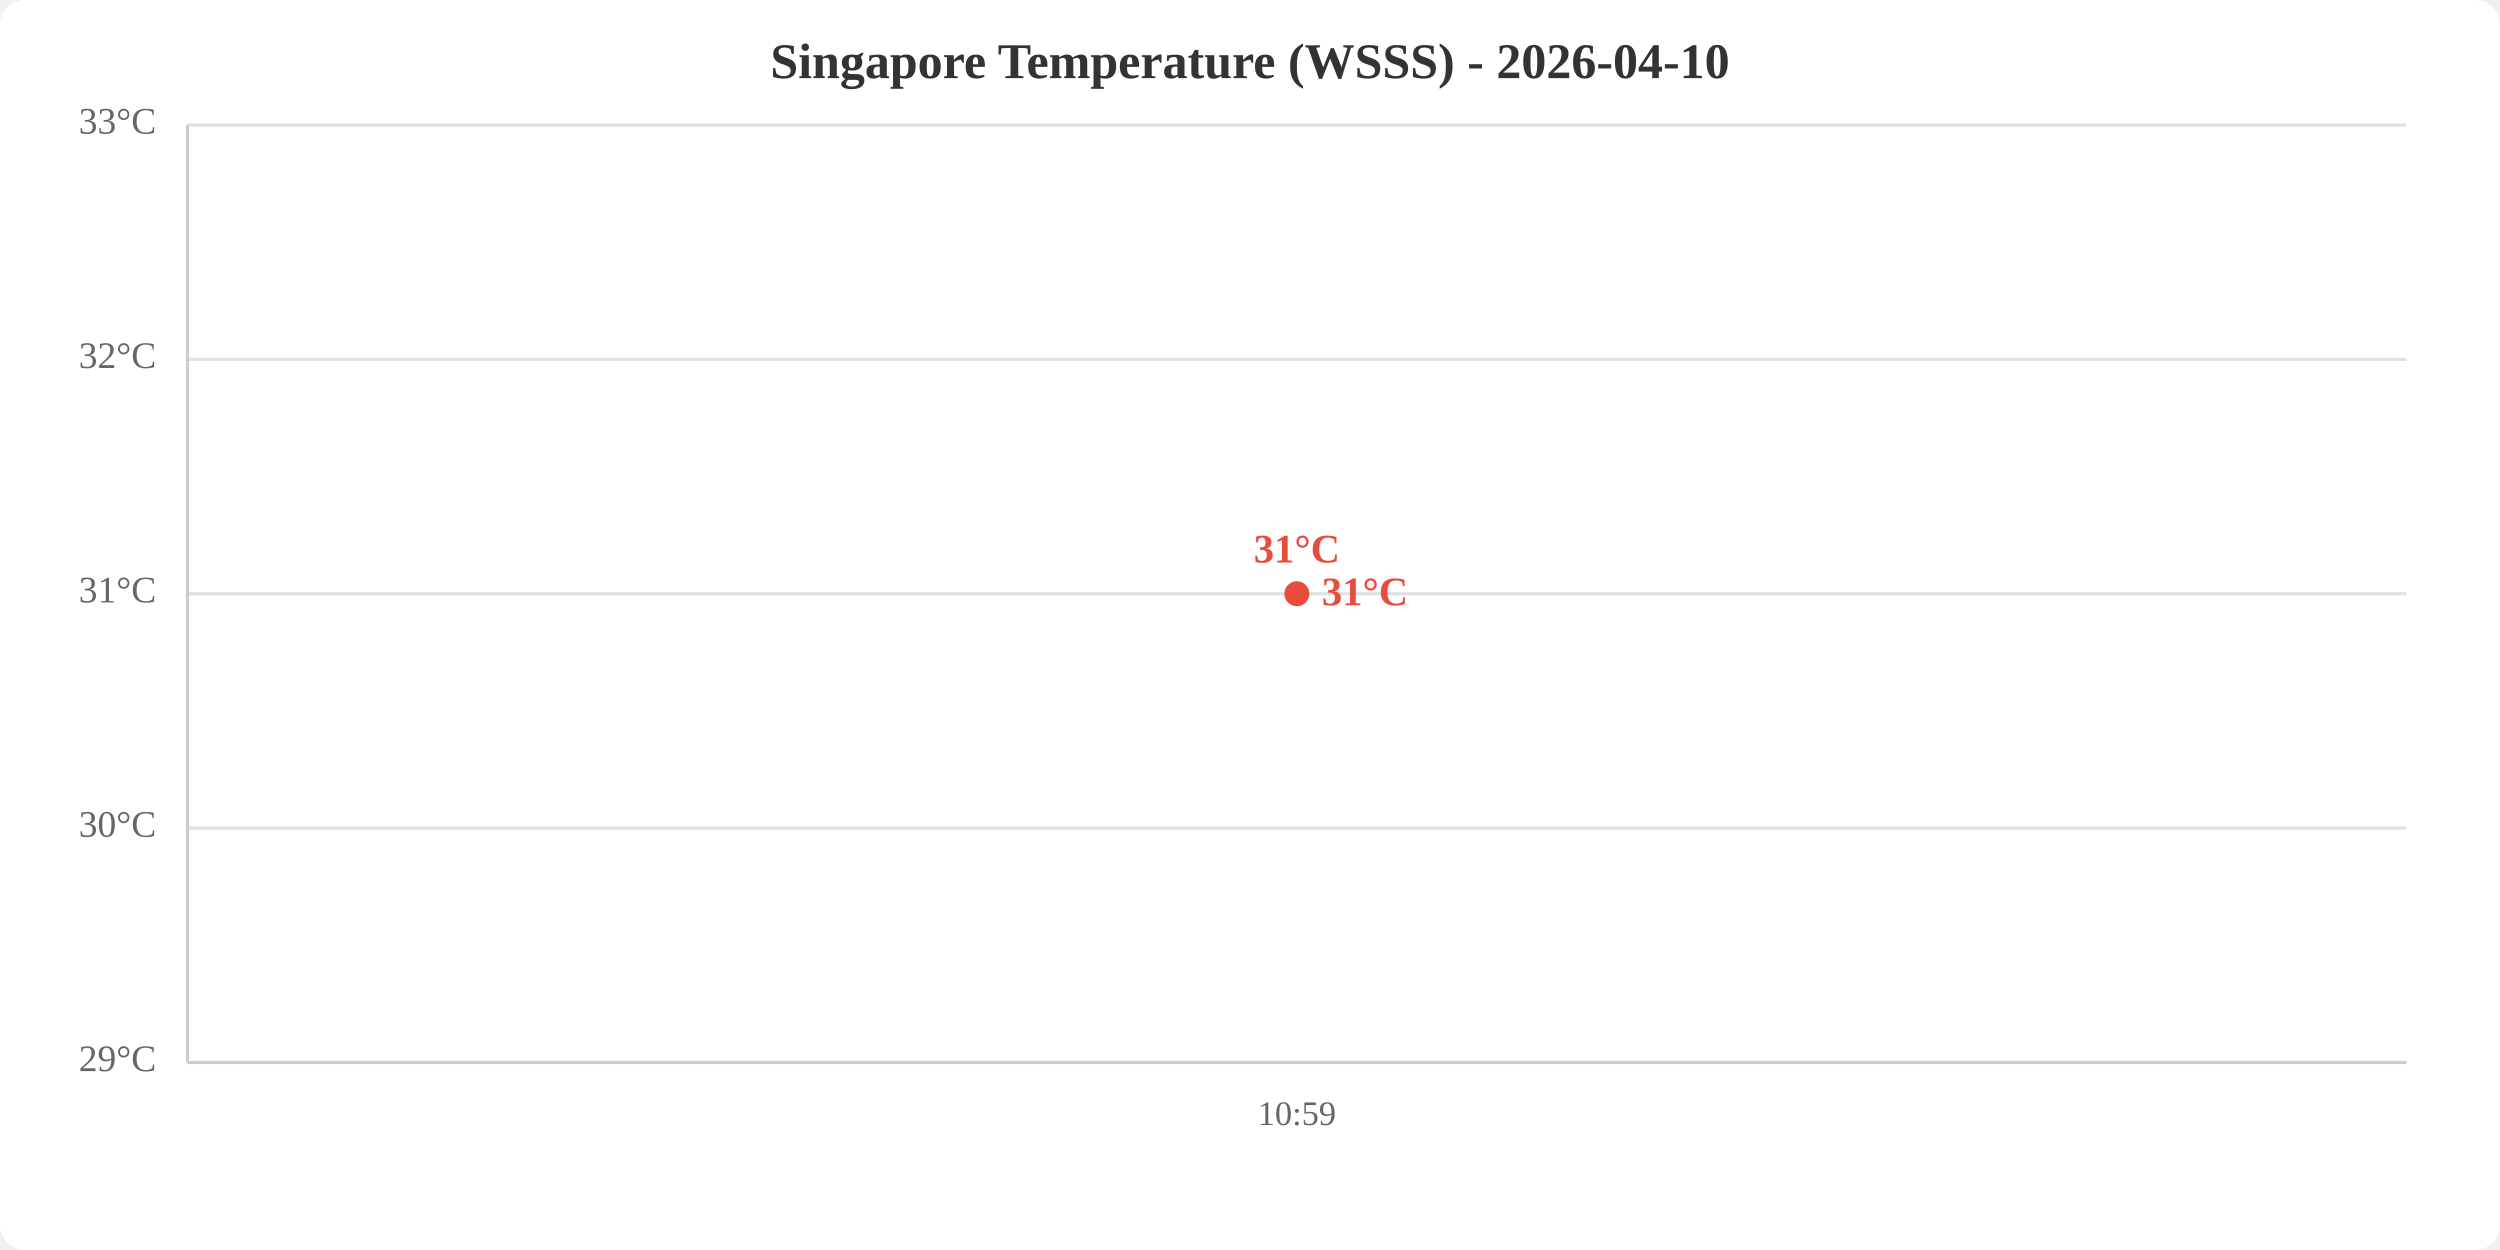
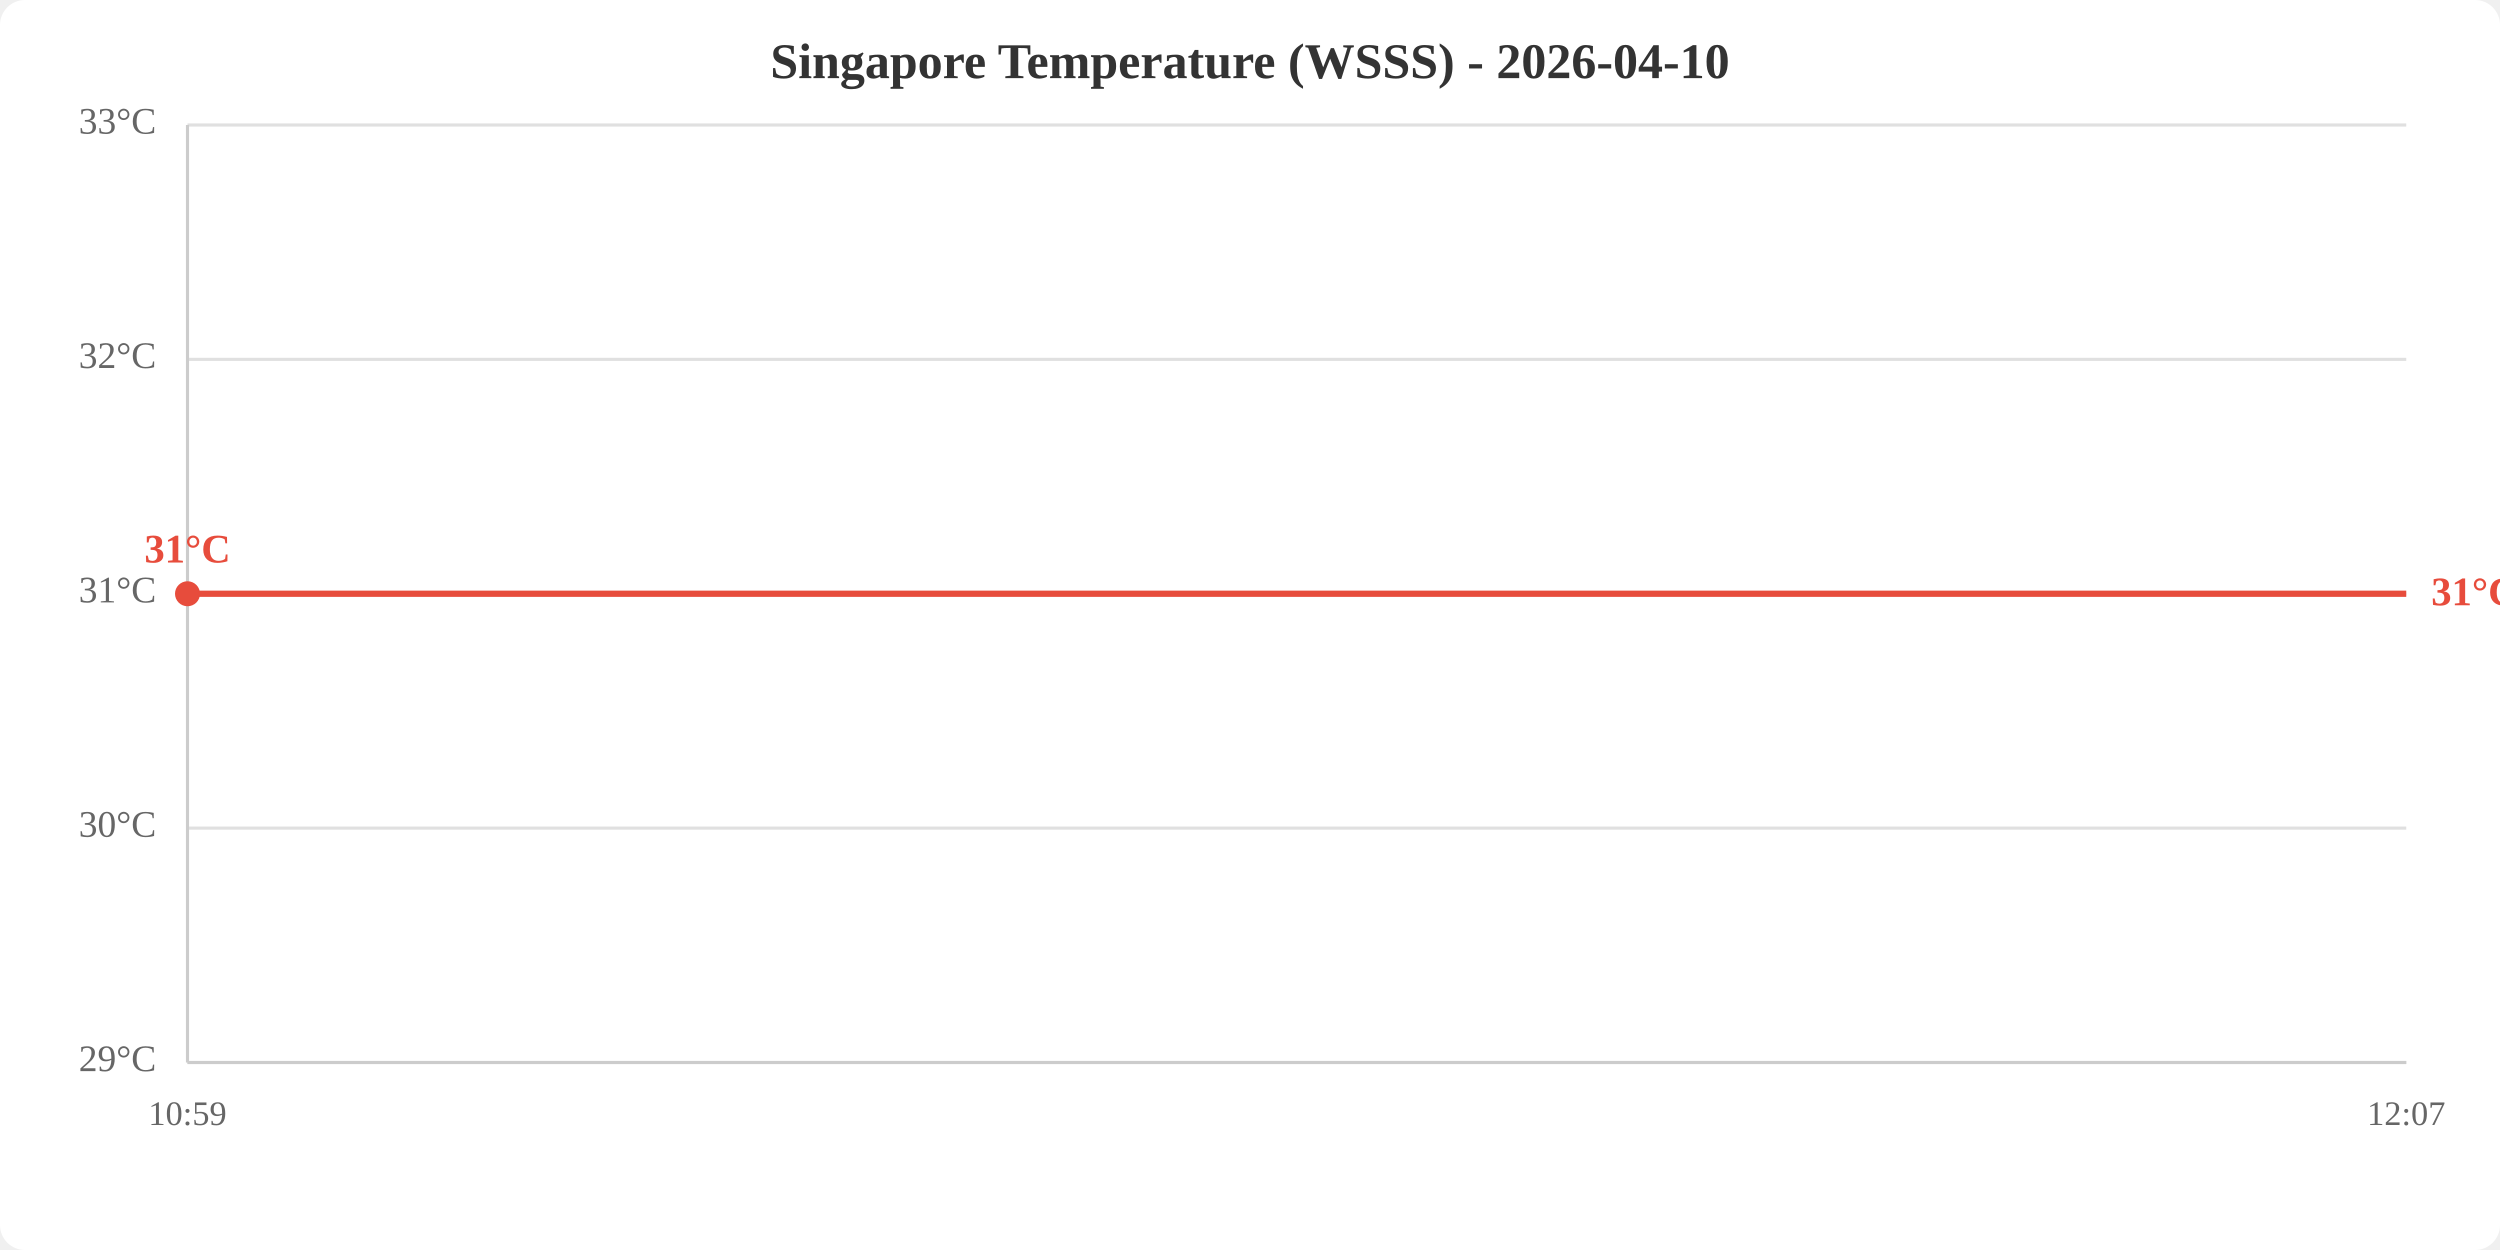
<svg xmlns="http://www.w3.org/2000/svg" viewBox="0 0 800 400" width="800" height="400">
  <rect width="800" height="400" fill="white" rx="8" />
  <text x="400.0" y="25" text-anchor="middle" font-size="16" font-weight="bold" fill="#333">Singapore Temperature (WSSS) - 2026-04-10</text>
  <line x1="60" y1="340.0" x2="770" y2="340.0" stroke="#e0e0e0" stroke-width="1" />
  <line x1="60" y1="265.0" x2="770" y2="265.0" stroke="#e0e0e0" stroke-width="1" />
  <line x1="60" y1="190.0" x2="770" y2="190.0" stroke="#e0e0e0" stroke-width="1" />
  <line x1="60" y1="115.0" x2="770" y2="115.0" stroke="#e0e0e0" stroke-width="1" />
  <line x1="60" y1="40.0" x2="770" y2="40.0" stroke="#e0e0e0" stroke-width="1" />
  <text x="50" y="340.0" text-anchor="end" dominant-baseline="middle" fill="#666" font-size="12">29°C</text>
  <text x="50" y="265.0" text-anchor="end" dominant-baseline="middle" fill="#666" font-size="12">30°C</text>
  <text x="50" y="190.0" text-anchor="end" dominant-baseline="middle" fill="#666" font-size="12">31°C</text>
  <text x="50" y="115.0" text-anchor="end" dominant-baseline="middle" fill="#666" font-size="12">32°C</text>
  <text x="50" y="40.0" text-anchor="end" dominant-baseline="middle" fill="#666" font-size="12">33°C</text>
-   <text x="415.0" y="360" text-anchor="middle" fill="#666" font-size="11">10:59</text>
+   <text x="60.0" y="360" text-anchor="middle" fill="#666" font-size="11">10:59</text>
+   <text x="770.0" y="360" text-anchor="middle" fill="#666" font-size="11">12:07</text>
  <line x1="60" y1="40" x2="60" y2="340" stroke="#ccc" stroke-width="1" />
  <line x1="60" y1="340" x2="770" y2="340" stroke="#ccc" stroke-width="1" />
-   <polyline points="415.0,190.0" fill="none" stroke="#e74c3c" stroke-width="2" />
-   <circle cx="415.0" cy="190.0" r="4" fill="#e74c3c" />
-   <text x="415.0" y="180.0" text-anchor="middle" fill="#e74c3c" font-size="13" font-weight="bold">31°C</text>
-   <text x="423.0" y="190.0" fill="#e74c3c" font-size="13" font-weight="bold" dominant-baseline="middle">31°C</text>
+   <polyline points="60.0,190.0 770.0,190.0" fill="none" stroke="#e74c3c" stroke-width="2" />
+   <circle cx="60.0" cy="190.0" r="4" fill="#e74c3c" />
+   <text x="60.0" y="180.0" text-anchor="middle" fill="#e74c3c" font-size="13" font-weight="bold">31°C</text>
+   <text x="778.0" y="190.0" fill="#e74c3c" font-size="13" font-weight="bold" dominant-baseline="middle">31°C</text>
</svg>
